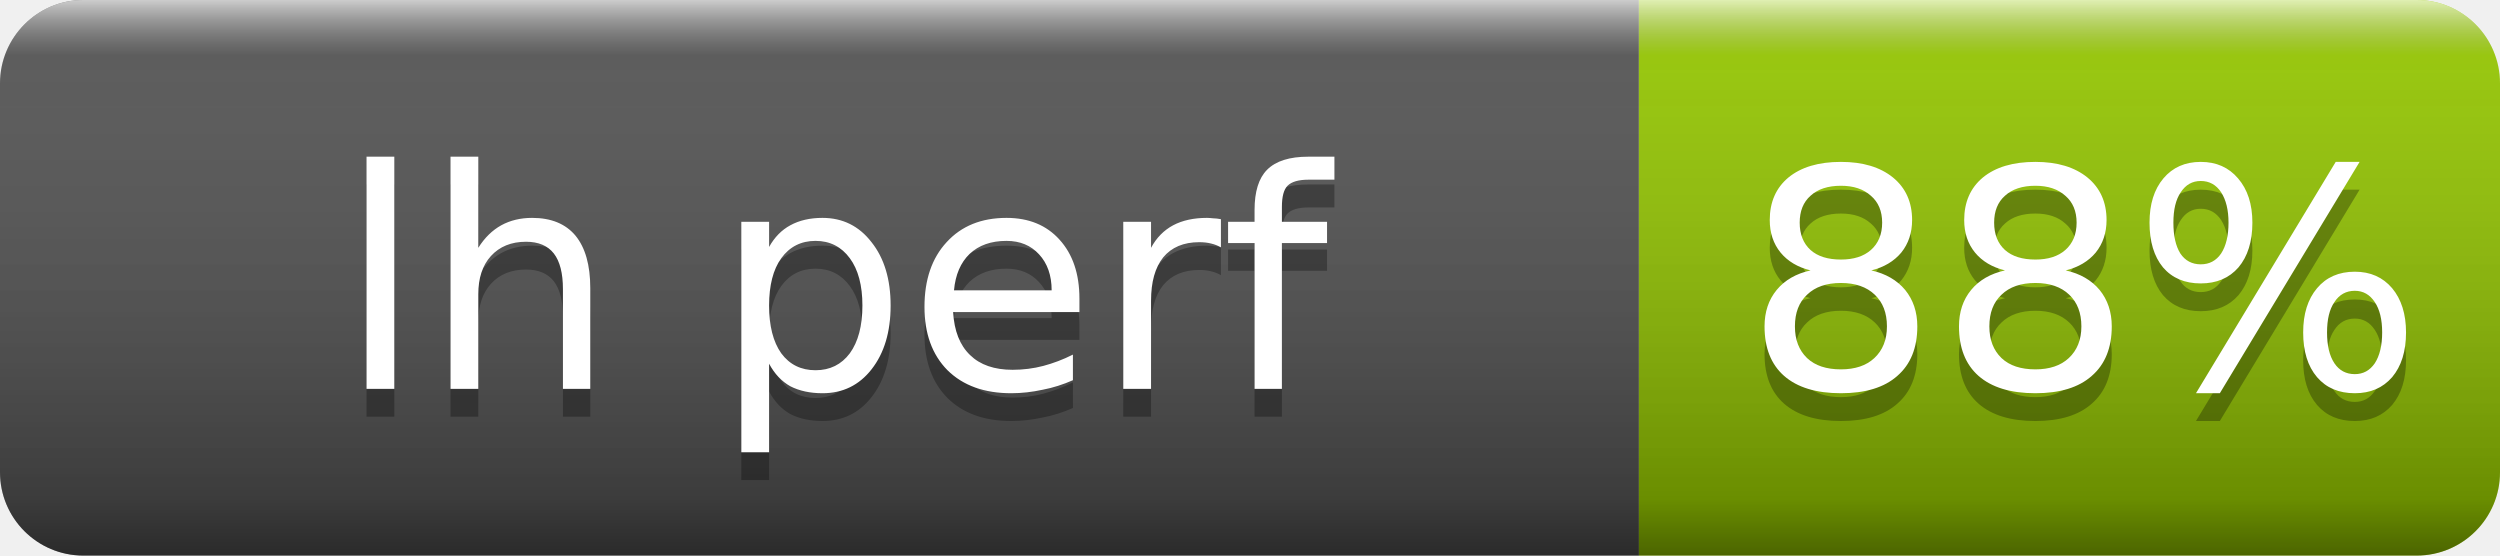
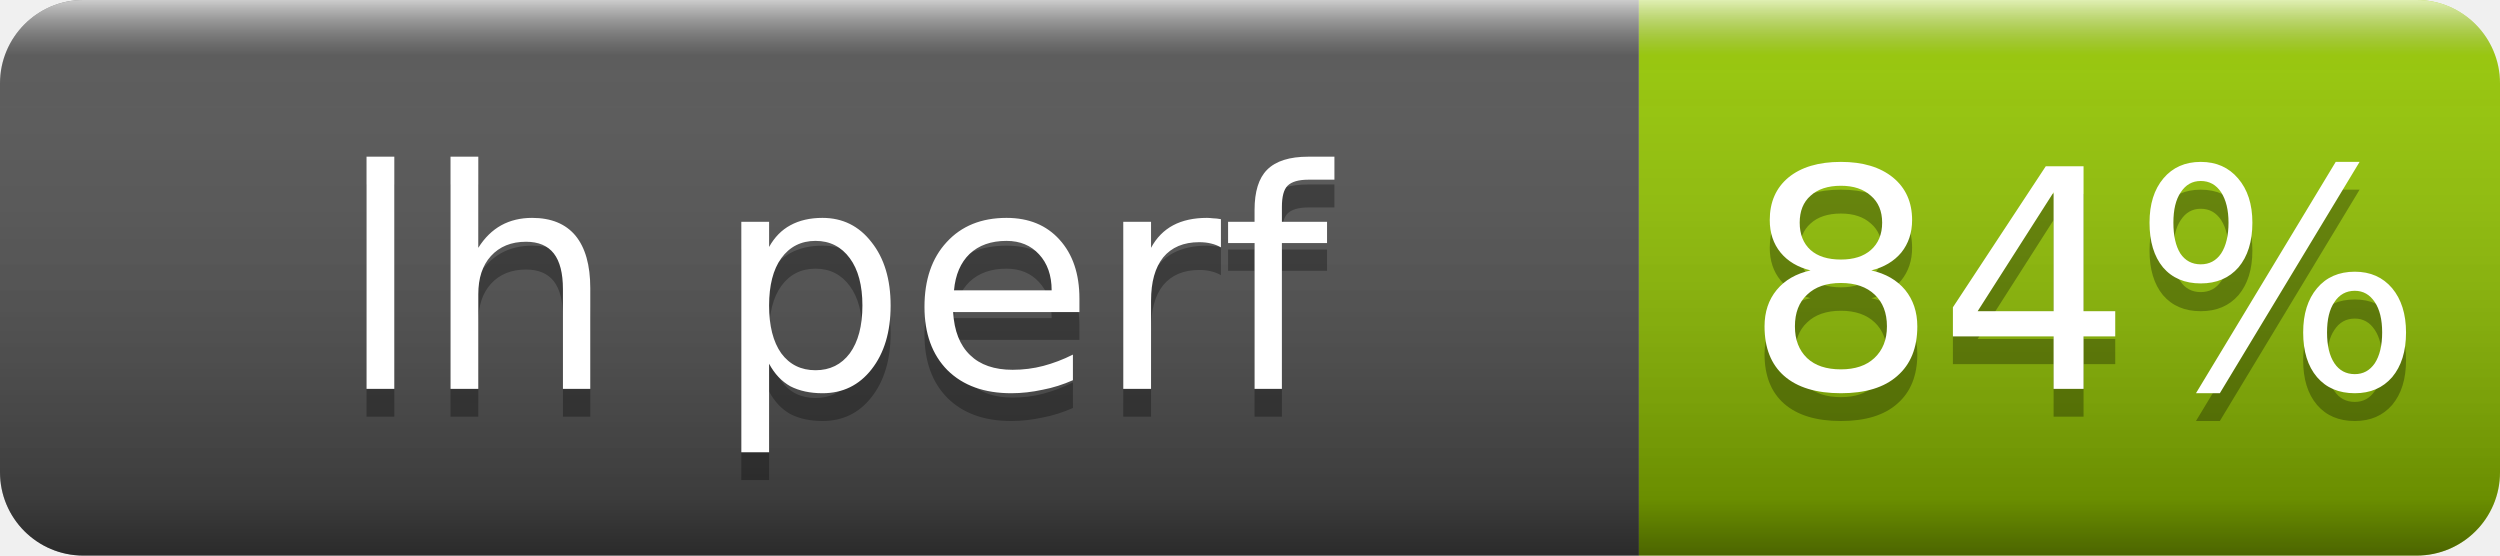
- <svg xmlns="http://www.w3.org/2000/svg" width="90" height="20" role="img" aria-label="lh perf: 88%">
+ <svg xmlns="http://www.w3.org/2000/svg" width="90" height="20" role="img" aria-label="lh perf: 84%">
  <linearGradient id="s" x2="0" y2="100%">
    <stop offset="0" stop-color="#fff" stop-opacity=".7" />
    <stop offset=".1" stop-color="#aaa" stop-opacity=".1" />
    <stop offset=".9" stop-opacity=".3" />
    <stop offset="1" stop-opacity=".5" />
  </linearGradient>
  <clipPath id="r">
    <rect width="90" height="20" rx="3" fill="#fff" />
  </clipPath>
  <g clip-path="url(#r)">
    <rect width="59" height="20" fill="#555" />
    <rect x="59" width="31" height="20" fill="#97ca00" />
    <rect width="90" height="20" fill="url(#s)" />
  </g>
  <g fill="#fff" text-anchor="middle" font-family="Verdana,Geneva,DejaVu Sans,sans-serif" font-size="11">
    <text x="30" y="15" fill="#010101" fill-opacity=".3">lh perf</text>
    <text x="30" y="14">lh perf</text>
-     <text x="75" y="15" fill="#010101" fill-opacity=".3">88%</text>
-     <text x="75" y="14">88%</text>
+     <text x="75" y="15" fill="#010101" fill-opacity=".3">84%</text>
+     <text x="75" y="14">84%</text>
  </g>
</svg>
